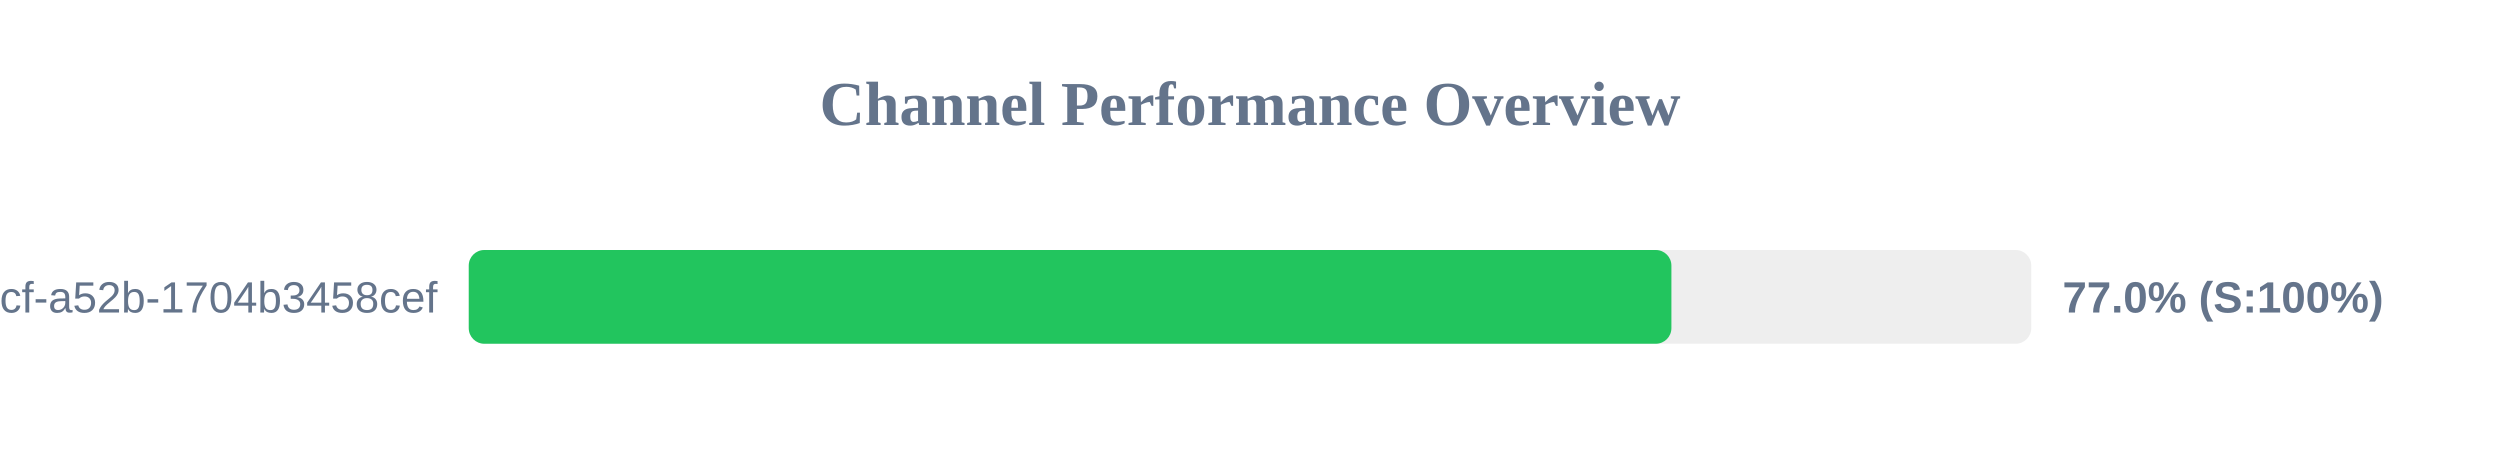
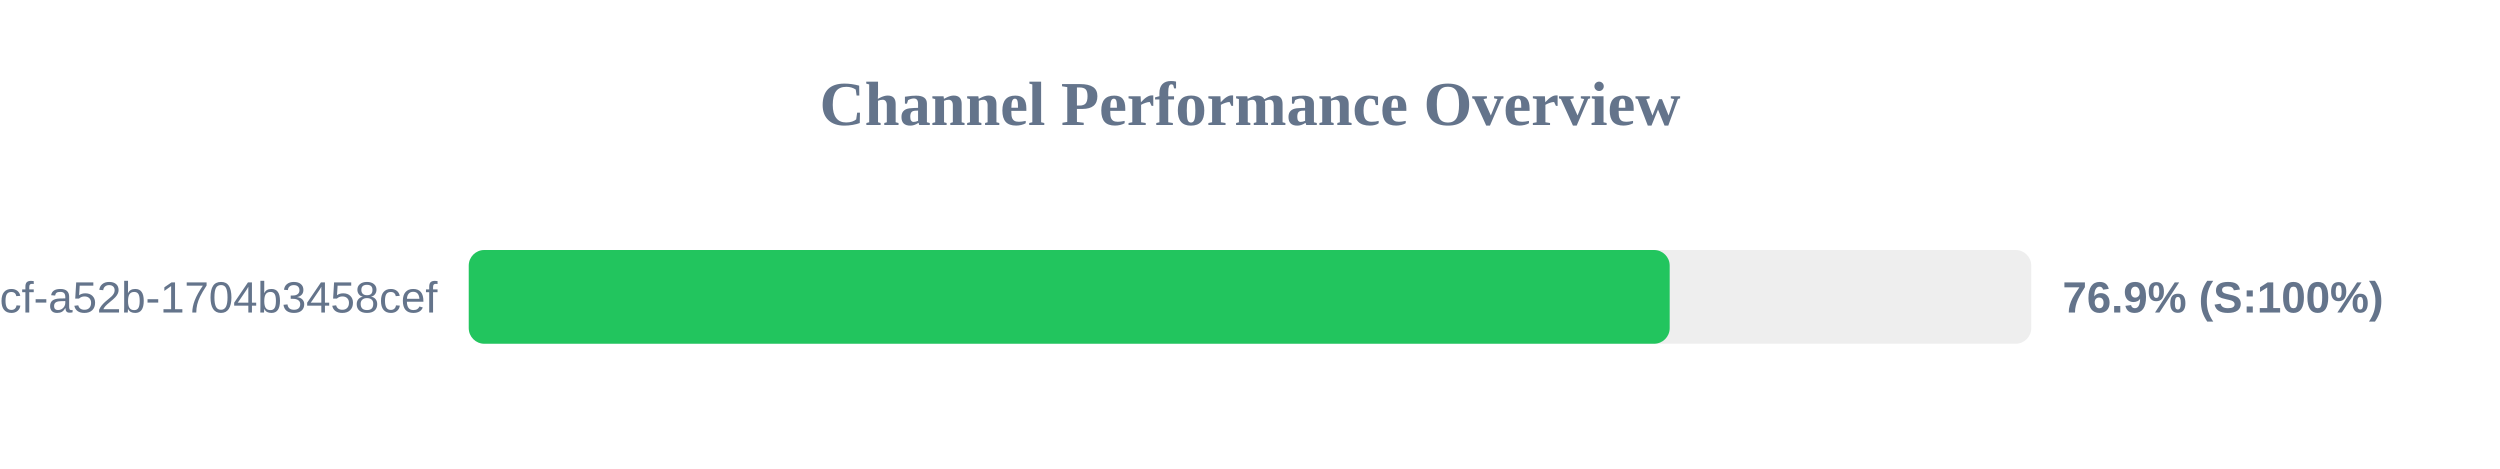
<svg xmlns="http://www.w3.org/2000/svg" width="800" height="150" version="1.1">
  <style>
        .row { font: 14px Arial; fill: #64748b; }
        .score { font: bold 14px Arial; fill: #64748b; }
    </style>
  <text x="400" y="40" text-anchor="middle" font-size="20px" font-weight="bold" fill="#64748b">Channel Performance Overview</text>
  <rect x="150" y="80" width="500" height="30" fill="#eee" rx="5" />
-   <rect x="150" y="80" width="384.85" height="30" fill="#22c55e" rx="5" />
+   <rect x="150" y="80" width="384.3" height="30" fill="#22c55e" rx="5" />
  <text x="140" y="100" text-anchor="end" class="row">?uuid=0cb527d9-6117-4bcf-a52b-1704b3458cef</text>
-   <text x="660" y="100" text-anchor="start" class="score">77.0% (S:100%)</text>
+   <text x="660" y="100" text-anchor="start" class="score">76.9% (S:100%)</text>
</svg>
